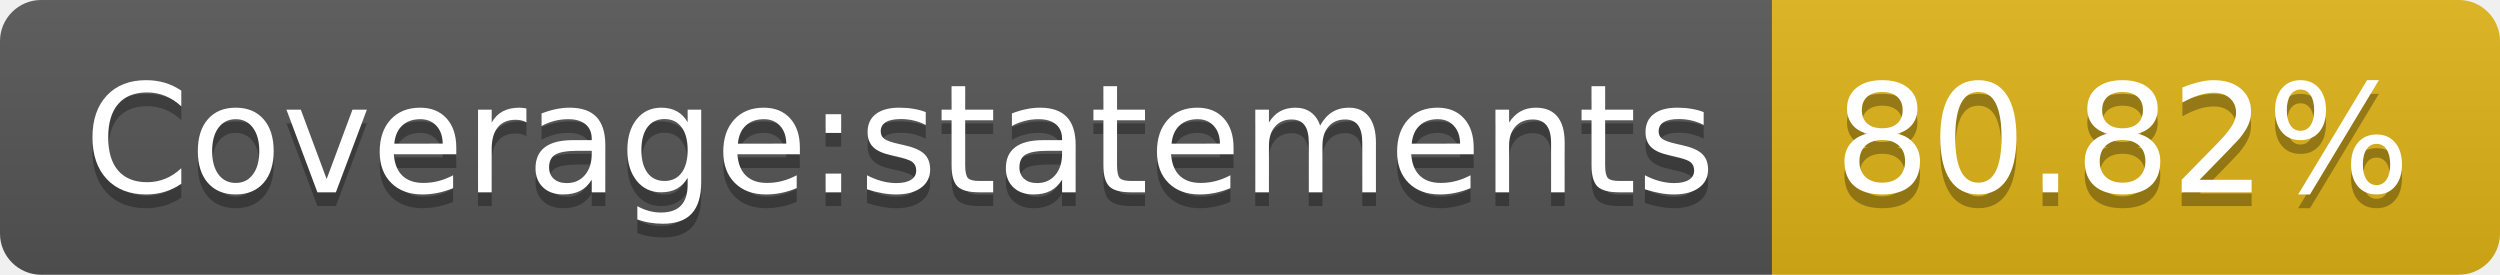
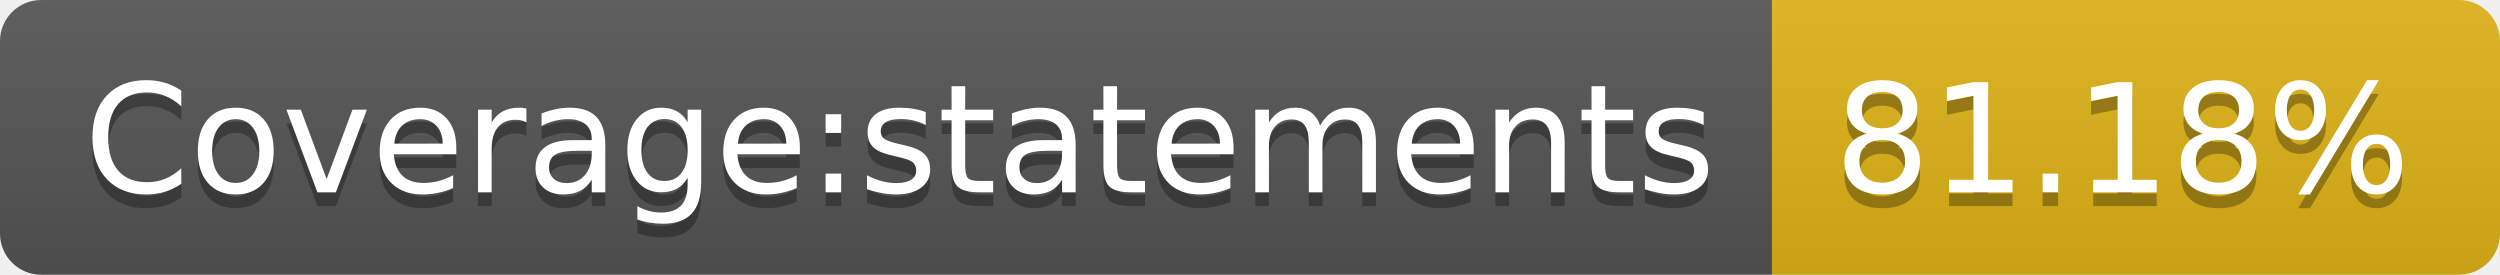
- <svg xmlns="http://www.w3.org/2000/svg" width="182" height="20" role="img" aria-label="Coverage:statements: 80.82%">
+ <svg xmlns="http://www.w3.org/2000/svg" width="182" height="20" role="img" aria-label="Coverage:statements: 81.18%">
  <linearGradient id="s" x2="0" y2="100%">
    <stop offset="0" stop-color="#bbb" stop-opacity=".1" />
    <stop offset="1" stop-opacity=".1" />
  </linearGradient>
  <clipPath id="r">
    <rect width="182" height="20" rx="3" fill="#fff" />
  </clipPath>
  <g clip-path="url(#r)">
    <rect width="129" height="20" fill="#555" />
    <rect x="129" width="53" height="20" fill="#dfb317" />
    <rect width="182" height="20" fill="url(#s)" />
  </g>
  <g fill="#fff" text-anchor="middle" font-family="Verdana,Geneva,DejaVu Sans,sans-serif" text-rendering="geometricPrecision" font-size="110">
    <text aria-hidden="true" x="655" y="150" fill="#010101" fill-opacity=".3" transform="scale(.1)" textLength="1190">Coverage:statements</text>
    <text x="655" y="140" transform="scale(.1)" fill="#fff" textLength="1190">Coverage:statements</text>
-     <text aria-hidden="true" x="1545" y="150" fill="#010101" fill-opacity=".3" transform="scale(.1)" textLength="430">80.82%</text>
-     <text x="1545" y="140" transform="scale(.1)" fill="#fff" textLength="430">80.82%</text>
+     <text aria-hidden="true" x="1545" y="150" fill="#010101" fill-opacity=".3" transform="scale(.1)" textLength="430">81.18%</text>
+     <text x="1545" y="140" transform="scale(.1)" fill="#fff" textLength="430">81.18%</text>
  </g>
</svg>
